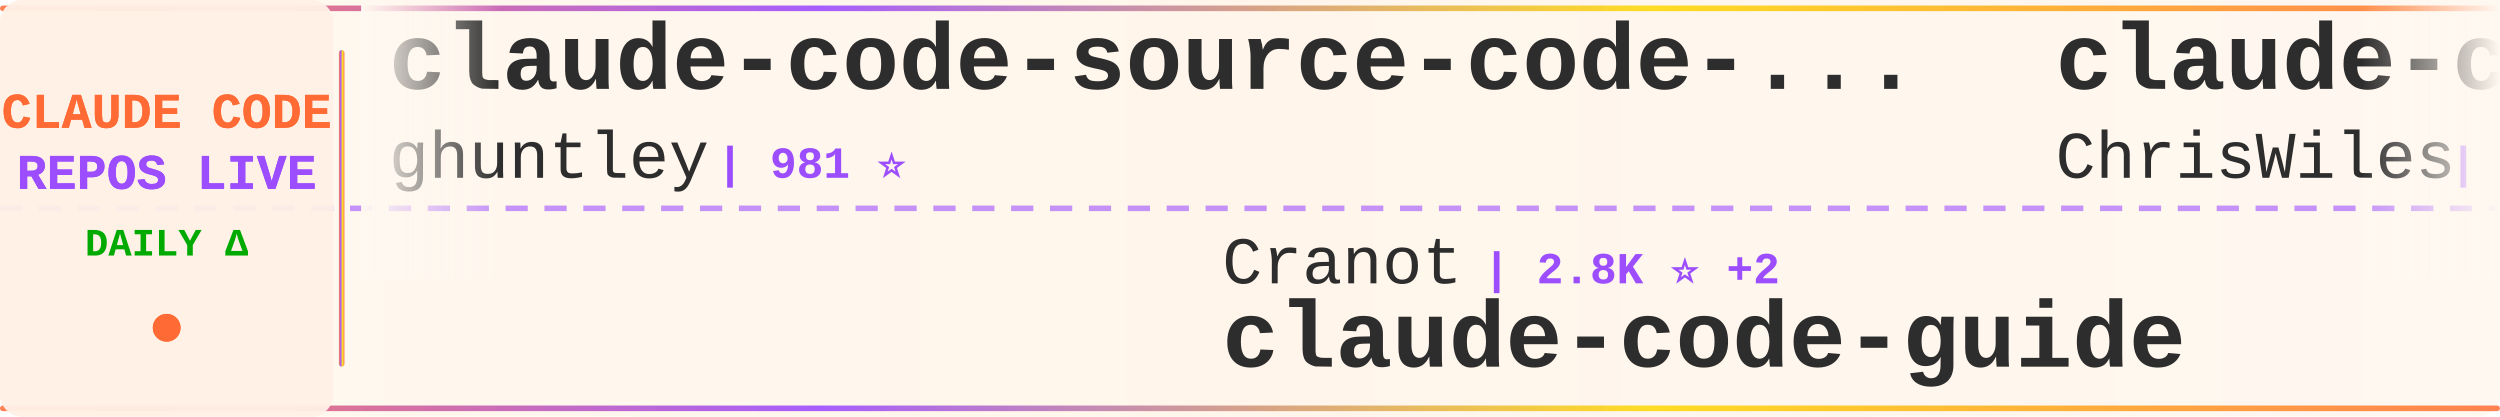
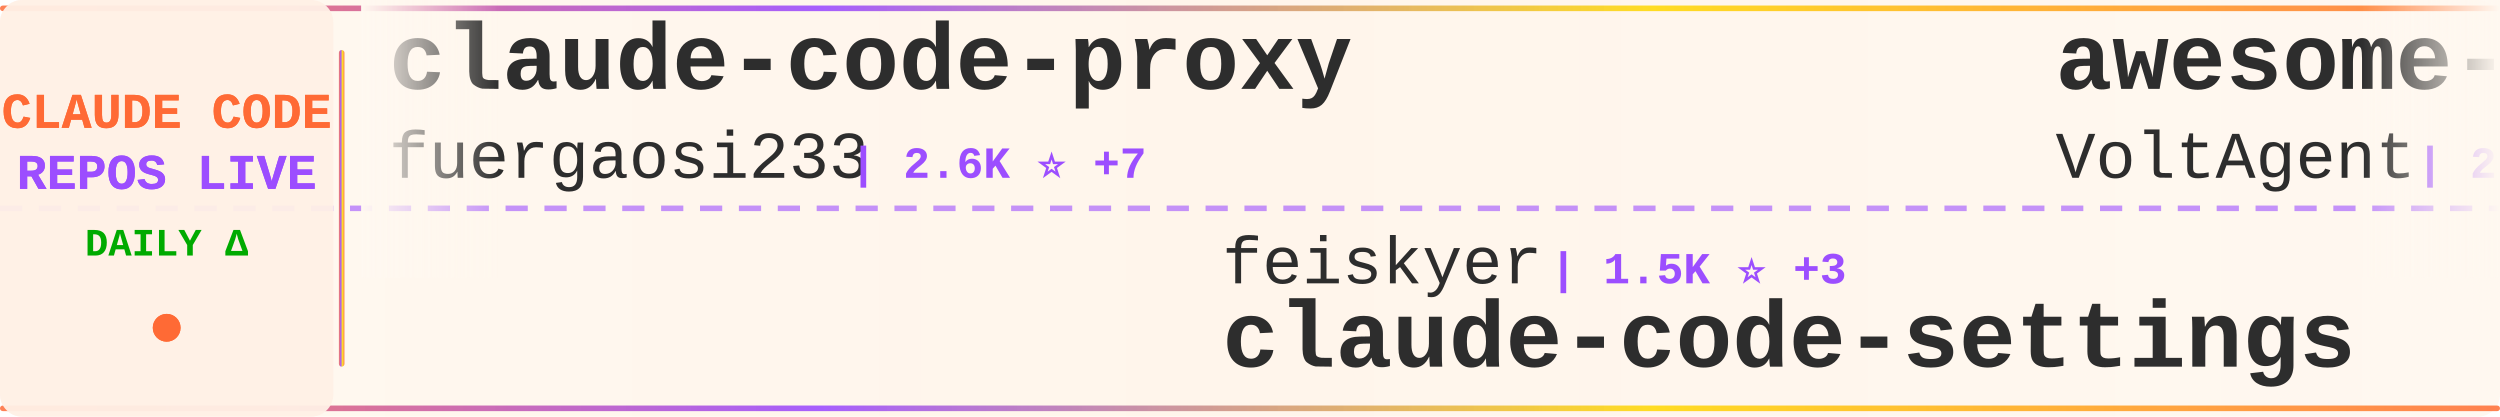
<svg xmlns="http://www.w3.org/2000/svg" width="900" height="150">
  <defs>
    <linearGradient id="tickerBg" x1="0%" y1="0%" x2="100%" y2="0%">
      <stop offset="0%" style="stop-color:#fff8f0;stop-opacity:0.98" />
      <stop offset="50%" style="stop-color:#fff5eb;stop-opacity:1" />
      <stop offset="100%" style="stop-color:#fff8f0;stop-opacity:0.98" />
    </linearGradient>
    <linearGradient id="borderGrad" x1="0%" y1="0%" x2="100%" y2="0%">
      <stop offset="0%" style="stop-color:#FF6B35;stop-opacity:0.85">
        <animate attributeName="stop-opacity" values="0.85;1;0.85" dur="2s" repeatCount="indefinite" />
      </stop>
      <stop offset="33%" style="stop-color:#9C4EFF;stop-opacity:0.9">
        <animate attributeName="stop-opacity" values="0.9;1;0.9" dur="2.2s" repeatCount="indefinite" />
      </stop>
      <stop offset="66%" style="stop-color:#FFD700;stop-opacity:0.85">
        <animate attributeName="stop-opacity" values="0.85;1;0.85" dur="1.8s" repeatCount="indefinite" />
      </stop>
      <stop offset="100%" style="stop-color:#FF6B35;stop-opacity:0.85">
        <animate attributeName="stop-opacity" values="0.85;1;0.85" dur="2s" repeatCount="indefinite" />
      </stop>
    </linearGradient>
    <filter id="textGlow">
      <feGaussianBlur stdDeviation="0.15" result="coloredBlur" />
      <feMerge>
        <feMergeNode in="coloredBlur" />
        <feMergeNode in="SourceGraphic" />
      </feMerge>
    </filter>
    <filter id="metricGlow">
      <feGaussianBlur stdDeviation="0.2" result="coloredBlur" />
      <feMerge>
        <feMergeNode in="coloredBlur" />
        <feMergeNode in="SourceGraphic" />
      </feMerge>
    </filter>
    <linearGradient id="leftFade" x1="0%" y1="0%" x2="100%" y2="0%">
      <stop offset="0%" style="stop-color:#fff8f0;stop-opacity:1" />
      <stop offset="100%" style="stop-color:#fff8f0;stop-opacity:0" />
    </linearGradient>
    <linearGradient id="rightFade" x1="0%" y1="0%" x2="100%" y2="0%">
      <stop offset="0%" style="stop-color:#fff8f0;stop-opacity:0" />
      <stop offset="100%" style="stop-color:#fff8f0;stop-opacity:1" />
    </linearGradient>
  </defs>
  <rect width="900" height="150" fill="url(#tickerBg)" rx="8" />
  <rect x="0" y="2" width="900" height="2" fill="url(#borderGrad)" rx="1" />
  <rect x="0" y="146" width="900" height="2" fill="url(#borderGrad)" rx="1" />
  <line x1="0" y1="75" x2="900" y2="75" stroke="#9C4EFF" stroke-width="2" stroke-dasharray="8 6" opacity="0.6" />
  <rect x="0" y="0" width="120" height="150" fill="#fff0e6" opacity="0.95" rx="8" />
  <text x="60" y="46" font-family="'Courier New', monospace" font-size="18" font-weight="bold" fill="#FF6B35" text-anchor="middle" filter="url(#textGlow)">
    CLAUDE CODE
  </text>
  <text x="60" y="68" font-family="'Courier New', monospace" font-size="18" font-weight="bold" fill="#9C4EFF" text-anchor="middle" filter="url(#textGlow)">
    REPOS LIVE
  </text>
  <text x="60" y="92" font-family="'Courier New', monospace" font-size="14" font-weight="bold" fill="#00aa00" text-anchor="middle">
    DAILY Δ
  </text>
  <circle cx="60" cy="118" r="5" fill="#FF6B35" filter="url(#metricGlow)">
    <animate attributeName="r" values="4;6;4" dur="1.5s" repeatCount="indefinite" />
    <animate attributeName="opacity" values="0.6;1;0.6" dur="1.5s" repeatCount="indefinite" />
  </circle>
  <rect x="122" y="18" width="2" height="114" fill="url(#borderGrad)" rx="1" />
  <clipPath id="tickerClip">
    <rect x="130" y="0" width="770" height="150" />
  </clipPath>
  <g clip-path="url(#tickerClip)">
    <g id="tickerItems">
      <animateTransform attributeName="transform" attributeType="XML" type="translate" from="0 0" to="-3000 0" dur="54s" repeatCount="indefinite" />
      <g transform="translate(0, 0)">
-         <text x="140" y="32" font-family="'Courier New', monospace" font-size="34" font-weight="bold" fill="#2d2d2d">claude-code-source-code-...</text>
-         <text x="140" y="64" font-family="'Courier New', monospace" font-size="24" font-weight="normal" fill="#2d2d2d" opacity="1.0">ghuntley</text>
-         <text x="258" y="64" font-family="'Courier New', monospace" font-size="16" font-weight="bold" fill="#9C4EFF"> | 981 ⭐</text>
+         <text x="140" y="32" font-family="'Courier New', monospace" font-size="34" font-weight="bold" fill="#2d2d2d">claude-code-proxy</text>
+         <text x="140" y="64" font-family="'Courier New', monospace" font-size="24" font-weight="normal" fill="#2d2d2d" opacity="1.0">fuergaosi233</text>
+         <text x="306" y="64" font-family="'Courier New', monospace" font-size="16" font-weight="bold" fill="#9C4EFF"> | 2.6K ⭐ +7</text>
      </g>
      <g transform="translate(300, 0)">
-         <text x="140" y="102" font-family="'Courier New', monospace" font-size="24" font-weight="normal" fill="#2d2d2d" opacity="1.0">Cranot</text>
-         <text x="234" y="102" font-family="'Courier New', monospace" font-size="16" font-weight="bold" fill="#9C4EFF"> | 2.8K ⭐ +2</text>
-         <text x="140" y="132" font-family="'Courier New', monospace" font-size="34" font-weight="bold" fill="#2d2d2d">claude-code-guide</text>
+         <text x="140" y="102" font-family="'Courier New', monospace" font-size="24" font-weight="normal" fill="#2d2d2d" opacity="1.0">feiskyer</text>
+         <text x="258" y="102" font-family="'Courier New', monospace" font-size="16" font-weight="bold" fill="#9C4EFF"> | 1.5K ⭐ +3</text>
+         <text x="140" y="132" font-family="'Courier New', monospace" font-size="34" font-weight="bold" fill="#2d2d2d">claude-code-settings</text>
      </g>
      <g transform="translate(600, 0)">
-         <text x="140" y="32" font-family="'Courier New', monospace" font-size="34" font-weight="bold" fill="#2d2d2d">claude-code-showcase</text>
-         <text x="140" y="64" font-family="'Courier New', monospace" font-size="24" font-weight="normal" fill="#2d2d2d" opacity="1.0">ChrisWiles</text>
-         <text x="282" y="64" font-family="'Courier New', monospace" font-size="16" font-weight="bold" fill="#9C4EFF"> | 5.9K ⭐ +2</text>
+         <text x="140" y="32" font-family="'Courier New', monospace" font-size="34" font-weight="bold" fill="#2d2d2d">awesome-claude-code-suba...</text>
+         <text x="140" y="64" font-family="'Courier New', monospace" font-size="24" font-weight="normal" fill="#2d2d2d" opacity="1.0">VoltAgent</text>
+         <text x="270" y="64" font-family="'Courier New', monospace" font-size="16" font-weight="bold" fill="#9C4EFF"> | 21.0K ⭐ +66</text>
      </g>
      <g transform="translate(900, 0)">
-         <text x="140" y="102" font-family="'Courier New', monospace" font-size="24" font-weight="normal" fill="#2d2d2d" opacity="1.0">Chachamaru127</text>
-         <text x="318" y="102" font-family="'Courier New', monospace" font-size="16" font-weight="bold" fill="#9C4EFF"> | 2.4K ⭐ +93</text>
-         <text x="140" y="132" font-family="'Courier New', monospace" font-size="34" font-weight="bold" fill="#2d2d2d">claude-code-harness</text>
+         <text x="140" y="102" font-family="'Courier New', monospace" font-size="24" font-weight="normal" fill="#2d2d2d" opacity="1.0">alejandrobalderas</text>
+         <text x="366" y="102" font-family="'Courier New', monospace" font-size="16" font-weight="bold" fill="#9C4EFF"> | 2.2K ⭐ +3</text>
+         <text x="140" y="132" font-family="'Courier New', monospace" font-size="34" font-weight="bold" fill="#2d2d2d">claude-code-from-source</text>
      </g>
      <g transform="translate(1200, 0)">
-         <text x="140" y="32" font-family="'Courier New', monospace" font-size="34" font-weight="bold" fill="#2d2d2d">Open-ClaudeCode</text>
-         <text x="140" y="64" font-family="'Courier New', monospace" font-size="24" font-weight="normal" fill="#2d2d2d" opacity="1.0">LING71671</text>
-         <text x="270" y="64" font-family="'Courier New', monospace" font-size="16" font-weight="bold" fill="#9C4EFF"> | 870 ⭐</text>
+         <text x="140" y="32" font-family="'Courier New', monospace" font-size="34" font-weight="bold" fill="#2d2d2d">claude-code-webui</text>
+         <text x="140" y="64" font-family="'Courier New', monospace" font-size="24" font-weight="normal" fill="#2d2d2d" opacity="1.0">sugyan</text>
+         <text x="234" y="64" font-family="'Courier New', monospace" font-size="16" font-weight="bold" fill="#9C4EFF"> | 1.1K ⭐ +3</text>
      </g>
      <g transform="translate(1500, 0)">
-         <text x="140" y="102" font-family="'Courier New', monospace" font-size="24" font-weight="normal" fill="#2d2d2d" opacity="1.0">KPR111</text>
-         <text x="234" y="102" font-family="'Courier New', monospace" font-size="16" font-weight="bold" fill="#9C4EFF"> | 18 ⭐</text>
-         <text x="140" y="132" font-family="'Courier New', monospace" font-size="34" font-weight="bold" fill="#2d2d2d">Claude-Code</text>
+         <text x="140" y="102" font-family="'Courier New', monospace" font-size="24" font-weight="normal" fill="#2d2d2d" opacity="1.0">ykdojo</text>
+         <text x="234" y="102" font-family="'Courier New', monospace" font-size="16" font-weight="bold" fill="#9C4EFF"> | 8.6K ⭐ +15</text>
+         <text x="140" y="132" font-family="'Courier New', monospace" font-size="34" font-weight="bold" fill="#2d2d2d">claude-code-tips</text>
      </g>
      <g transform="translate(1800, 0)">
-         <text x="140" y="32" font-family="'Courier New', monospace" font-size="34" font-weight="bold" fill="#2d2d2d">claude_codex_bridge</text>
-         <text x="140" y="64" font-family="'Courier New', monospace" font-size="24" font-weight="normal" fill="#2d2d2d" opacity="1.0">SeemSeam</text>
-         <text x="258" y="64" font-family="'Courier New', monospace" font-size="16" font-weight="bold" fill="#9C4EFF"> | 2.8K ⭐ +16</text>
+         <text x="140" y="32" font-family="'Courier New', monospace" font-size="34" font-weight="bold" fill="#2d2d2d">Claude-Code</text>
+         <text x="140" y="64" font-family="'Courier New', monospace" font-size="24" font-weight="normal" fill="#2d2d2d" opacity="1.0">KPR111</text>
+         <text x="234" y="64" font-family="'Courier New', monospace" font-size="16" font-weight="bold" fill="#9C4EFF"> | 18 ⭐</text>
      </g>
      <g transform="translate(2100, 0)">
-         <text x="140" y="102" font-family="'Courier New', monospace" font-size="24" font-weight="normal" fill="#2d2d2d" opacity="1.0">1rgs</text>
-         <text x="210" y="102" font-family="'Courier New', monospace" font-size="16" font-weight="bold" fill="#9C4EFF"> | 3.6K ⭐ +1</text>
-         <text x="140" y="132" font-family="'Courier New', monospace" font-size="34" font-weight="bold" fill="#2d2d2d">claude-code-proxy</text>
+         <text x="140" y="102" font-family="'Courier New', monospace" font-size="24" font-weight="normal" fill="#2d2d2d" opacity="1.0">disler</text>
+         <text x="234" y="102" font-family="'Courier New', monospace" font-size="16" font-weight="bold" fill="#9C4EFF"> | 3.7K ⭐ +5</text>
+         <text x="140" y="132" font-family="'Courier New', monospace" font-size="34" font-weight="bold" fill="#2d2d2d">claude-code-hooks-master...</text>
      </g>
      <g transform="translate(2400, 0)">
-         <text x="140" y="32" font-family="'Courier New', monospace" font-size="34" font-weight="bold" fill="#2d2d2d">Claude-code</text>
-         <text x="140" y="64" font-family="'Courier New', monospace" font-size="24" font-weight="normal" fill="#2d2d2d" opacity="1.0">fazxes</text>
-         <text x="234" y="64" font-family="'Courier New', monospace" font-size="16" font-weight="bold" fill="#9C4EFF"> | 218 ⭐</text>
+         <text x="140" y="32" font-family="'Courier New', monospace" font-size="34" font-weight="bold" fill="#2d2d2d">Claude-Code-Source-Study</text>
+         <text x="140" y="64" font-family="'Courier New', monospace" font-size="24" font-weight="normal" fill="#2d2d2d" opacity="1.0">luyao618</text>
+         <text x="258" y="64" font-family="'Courier New', monospace" font-size="16" font-weight="bold" fill="#9C4EFF"> | 1.5K ⭐ +4</text>
      </g>
      <g transform="translate(2700, 0)">
-         <text x="140" y="102" font-family="'Courier New', monospace" font-size="24" font-weight="normal" fill="#2d2d2d" opacity="1.0">jeremylongshore</text>
-         <text x="342" y="102" font-family="'Courier New', monospace" font-size="16" font-weight="bold" fill="#9C4EFF"> | 2.3K ⭐ +6</text>
-         <text x="140" y="132" font-family="'Courier New', monospace" font-size="34" font-weight="bold" fill="#2d2d2d">claude-code-plugins-plus...</text>
+         <text x="140" y="102" font-family="'Courier New', monospace" font-size="24" font-weight="normal" fill="#2d2d2d" opacity="1.0">rohitg00</text>
+         <text x="258" y="102" font-family="'Courier New', monospace" font-size="16" font-weight="bold" fill="#9C4EFF"> | 1.9K ⭐ +17</text>
+         <text x="140" y="132" font-family="'Courier New', monospace" font-size="34" font-weight="bold" fill="#2d2d2d">awesome-claude-code-tool...</text>
      </g>
      <g transform="translate(3000, 0)">
-         <text x="140" y="32" font-family="'Courier New', monospace" font-size="34" font-weight="bold" fill="#2d2d2d">claude-code-source-code-...</text>
-         <text x="140" y="64" font-family="'Courier New', monospace" font-size="24" font-weight="normal" fill="#2d2d2d" opacity="1.0">ghuntley</text>
-         <text x="258" y="64" font-family="'Courier New', monospace" font-size="16" font-weight="bold" fill="#9C4EFF"> | 981 ⭐</text>
+         <text x="140" y="32" font-family="'Courier New', monospace" font-size="34" font-weight="bold" fill="#2d2d2d">claude-code-proxy</text>
+         <text x="140" y="64" font-family="'Courier New', monospace" font-size="24" font-weight="normal" fill="#2d2d2d" opacity="1.0">fuergaosi233</text>
+         <text x="306" y="64" font-family="'Courier New', monospace" font-size="16" font-weight="bold" fill="#9C4EFF"> | 2.6K ⭐ +7</text>
      </g>
      <g transform="translate(3300, 0)">
-         <text x="140" y="102" font-family="'Courier New', monospace" font-size="24" font-weight="normal" fill="#2d2d2d" opacity="1.0">Cranot</text>
-         <text x="234" y="102" font-family="'Courier New', monospace" font-size="16" font-weight="bold" fill="#9C4EFF"> | 2.8K ⭐ +2</text>
-         <text x="140" y="132" font-family="'Courier New', monospace" font-size="34" font-weight="bold" fill="#2d2d2d">claude-code-guide</text>
+         <text x="140" y="102" font-family="'Courier New', monospace" font-size="24" font-weight="normal" fill="#2d2d2d" opacity="1.0">feiskyer</text>
+         <text x="258" y="102" font-family="'Courier New', monospace" font-size="16" font-weight="bold" fill="#9C4EFF"> | 1.5K ⭐ +3</text>
+         <text x="140" y="132" font-family="'Courier New', monospace" font-size="34" font-weight="bold" fill="#2d2d2d">claude-code-settings</text>
      </g>
      <g transform="translate(3600, 0)">
-         <text x="140" y="32" font-family="'Courier New', monospace" font-size="34" font-weight="bold" fill="#2d2d2d">claude-code-showcase</text>
-         <text x="140" y="64" font-family="'Courier New', monospace" font-size="24" font-weight="normal" fill="#2d2d2d" opacity="1.0">ChrisWiles</text>
-         <text x="282" y="64" font-family="'Courier New', monospace" font-size="16" font-weight="bold" fill="#9C4EFF"> | 5.9K ⭐ +2</text>
+         <text x="140" y="32" font-family="'Courier New', monospace" font-size="34" font-weight="bold" fill="#2d2d2d">awesome-claude-code-suba...</text>
+         <text x="140" y="64" font-family="'Courier New', monospace" font-size="24" font-weight="normal" fill="#2d2d2d" opacity="1.0">VoltAgent</text>
+         <text x="270" y="64" font-family="'Courier New', monospace" font-size="16" font-weight="bold" fill="#9C4EFF"> | 21.0K ⭐ +66</text>
      </g>
      <g transform="translate(3900, 0)">
-         <text x="140" y="102" font-family="'Courier New', monospace" font-size="24" font-weight="normal" fill="#2d2d2d" opacity="1.0">Chachamaru127</text>
-         <text x="318" y="102" font-family="'Courier New', monospace" font-size="16" font-weight="bold" fill="#9C4EFF"> | 2.4K ⭐ +93</text>
-         <text x="140" y="132" font-family="'Courier New', monospace" font-size="34" font-weight="bold" fill="#2d2d2d">claude-code-harness</text>
+         <text x="140" y="102" font-family="'Courier New', monospace" font-size="24" font-weight="normal" fill="#2d2d2d" opacity="1.0">alejandrobalderas</text>
+         <text x="366" y="102" font-family="'Courier New', monospace" font-size="16" font-weight="bold" fill="#9C4EFF"> | 2.2K ⭐ +3</text>
+         <text x="140" y="132" font-family="'Courier New', monospace" font-size="34" font-weight="bold" fill="#2d2d2d">claude-code-from-source</text>
      </g>
    </g>
  </g>
  <rect x="130" y="0" width="50" height="100" fill="url(#leftFade)" />
  <rect x="850" y="0" width="50" height="100" fill="url(#rightFade)" />
</svg>
